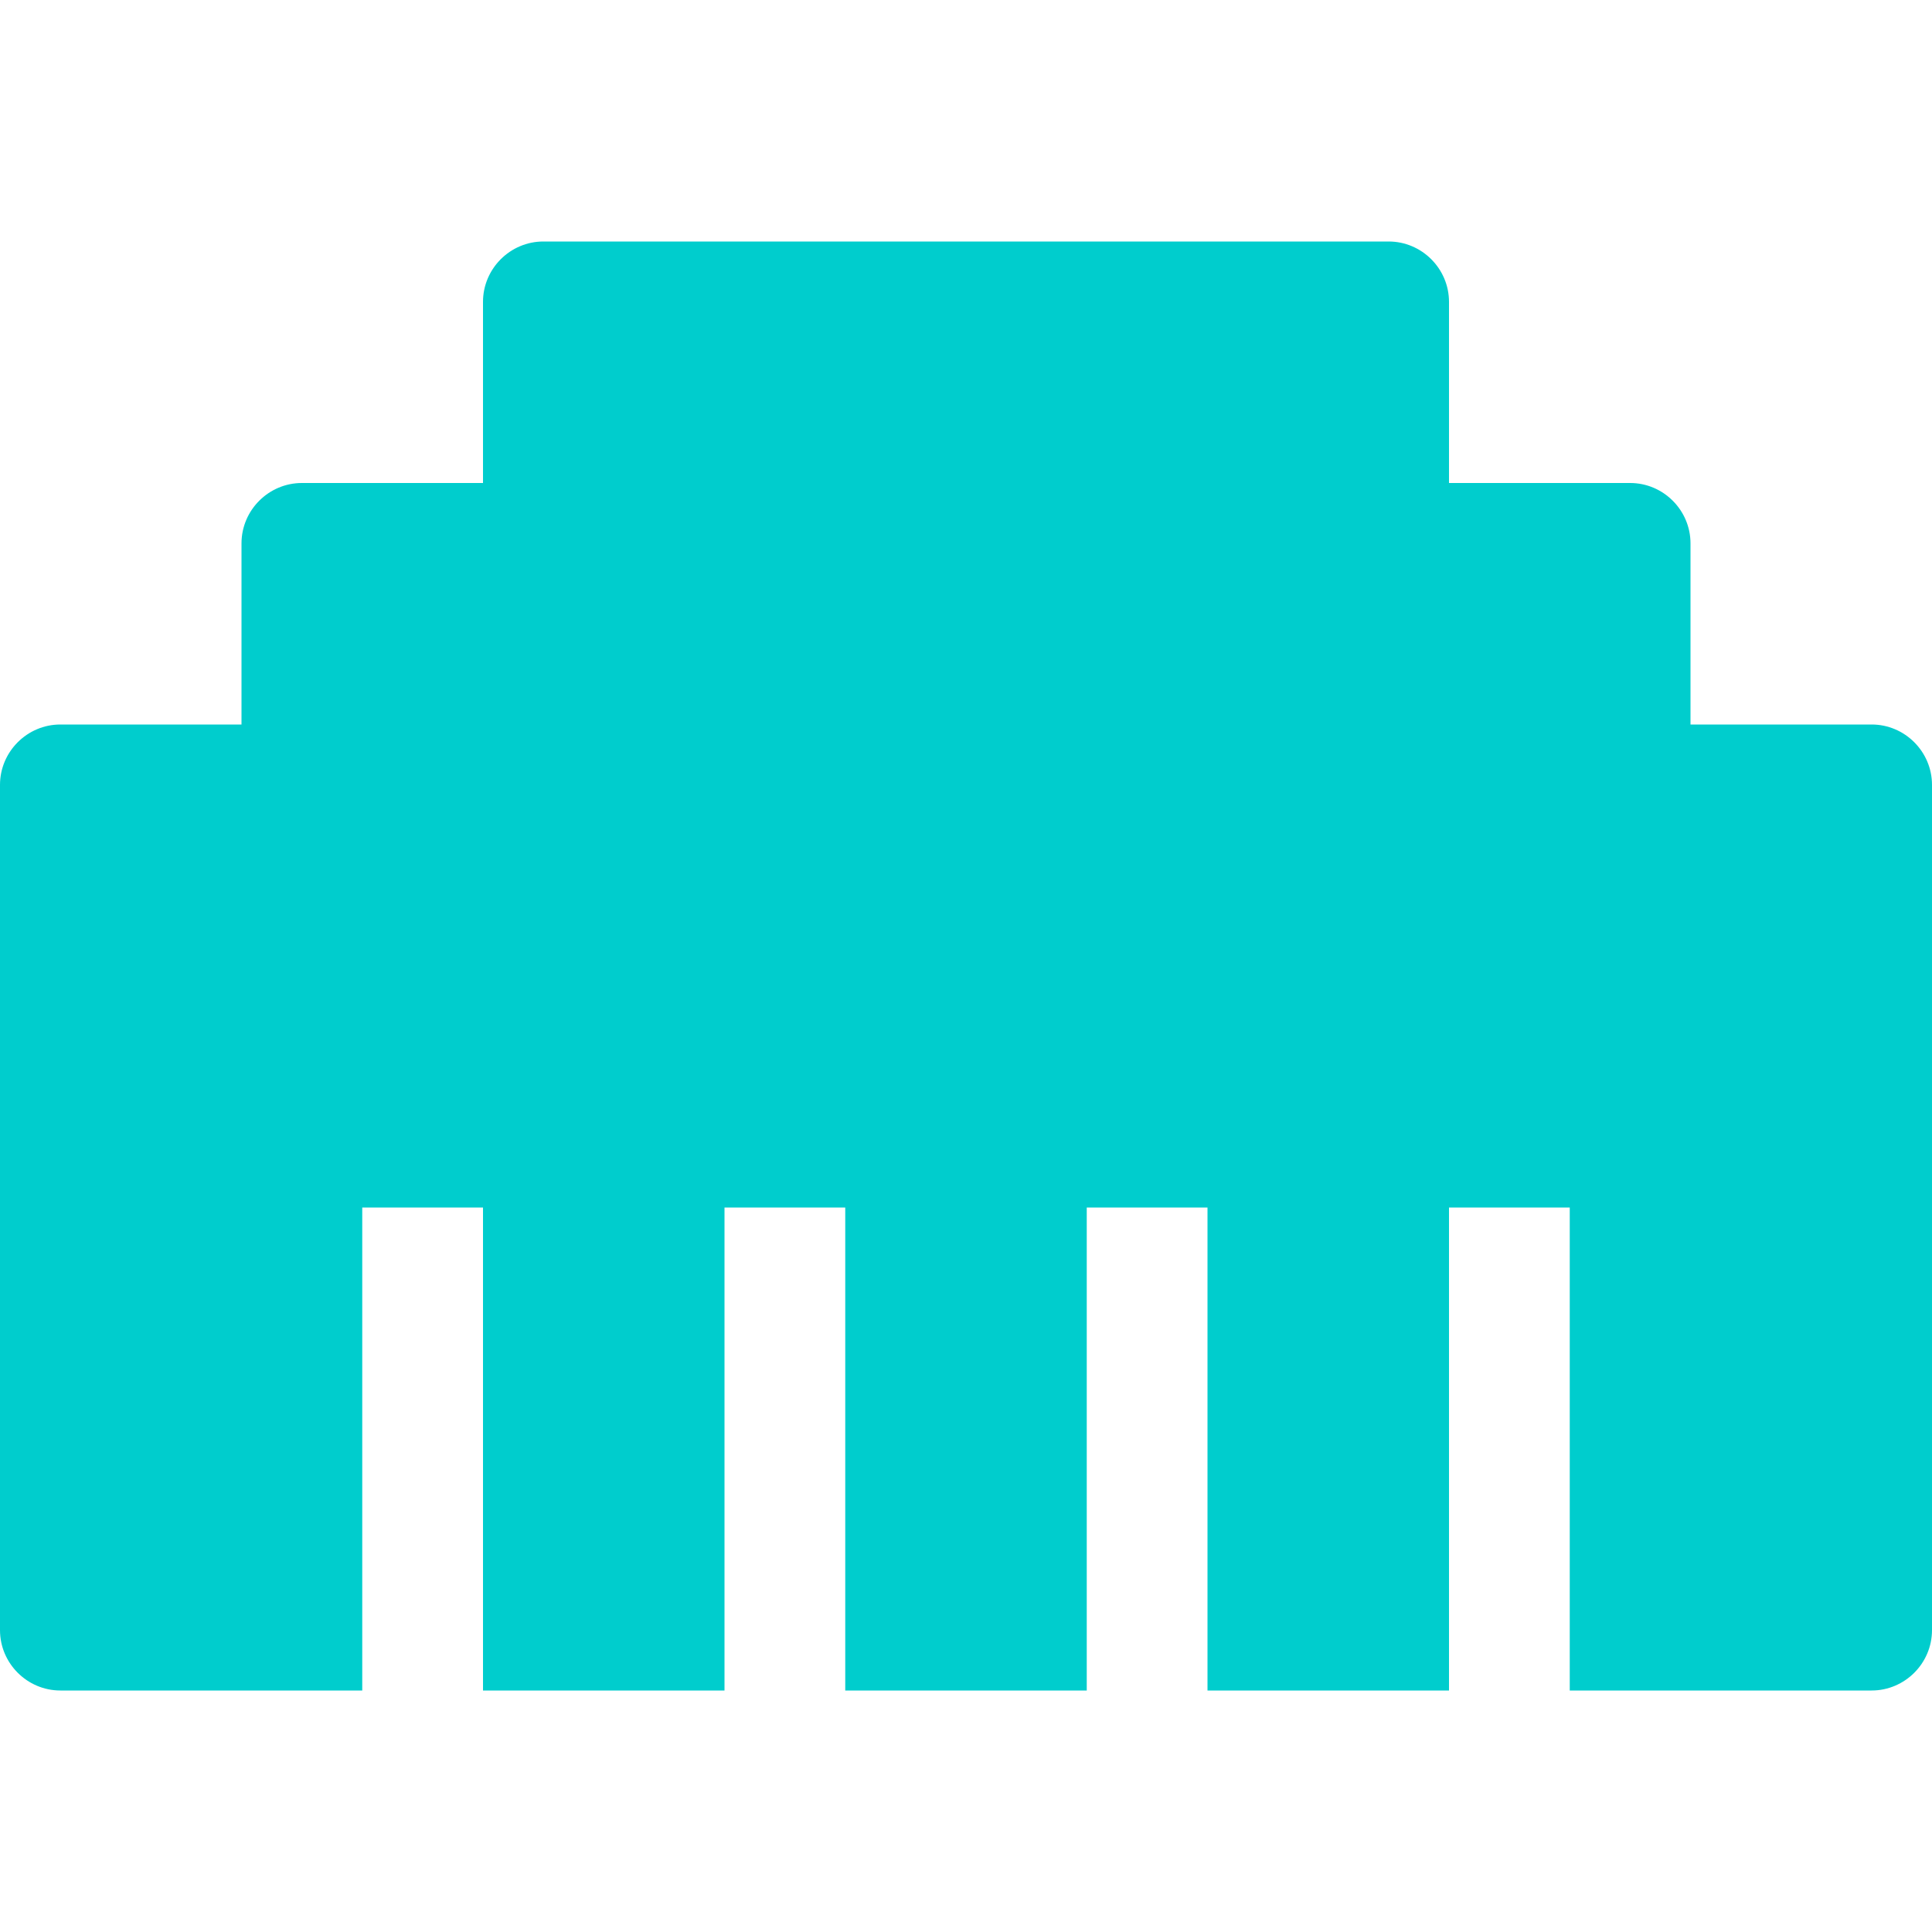
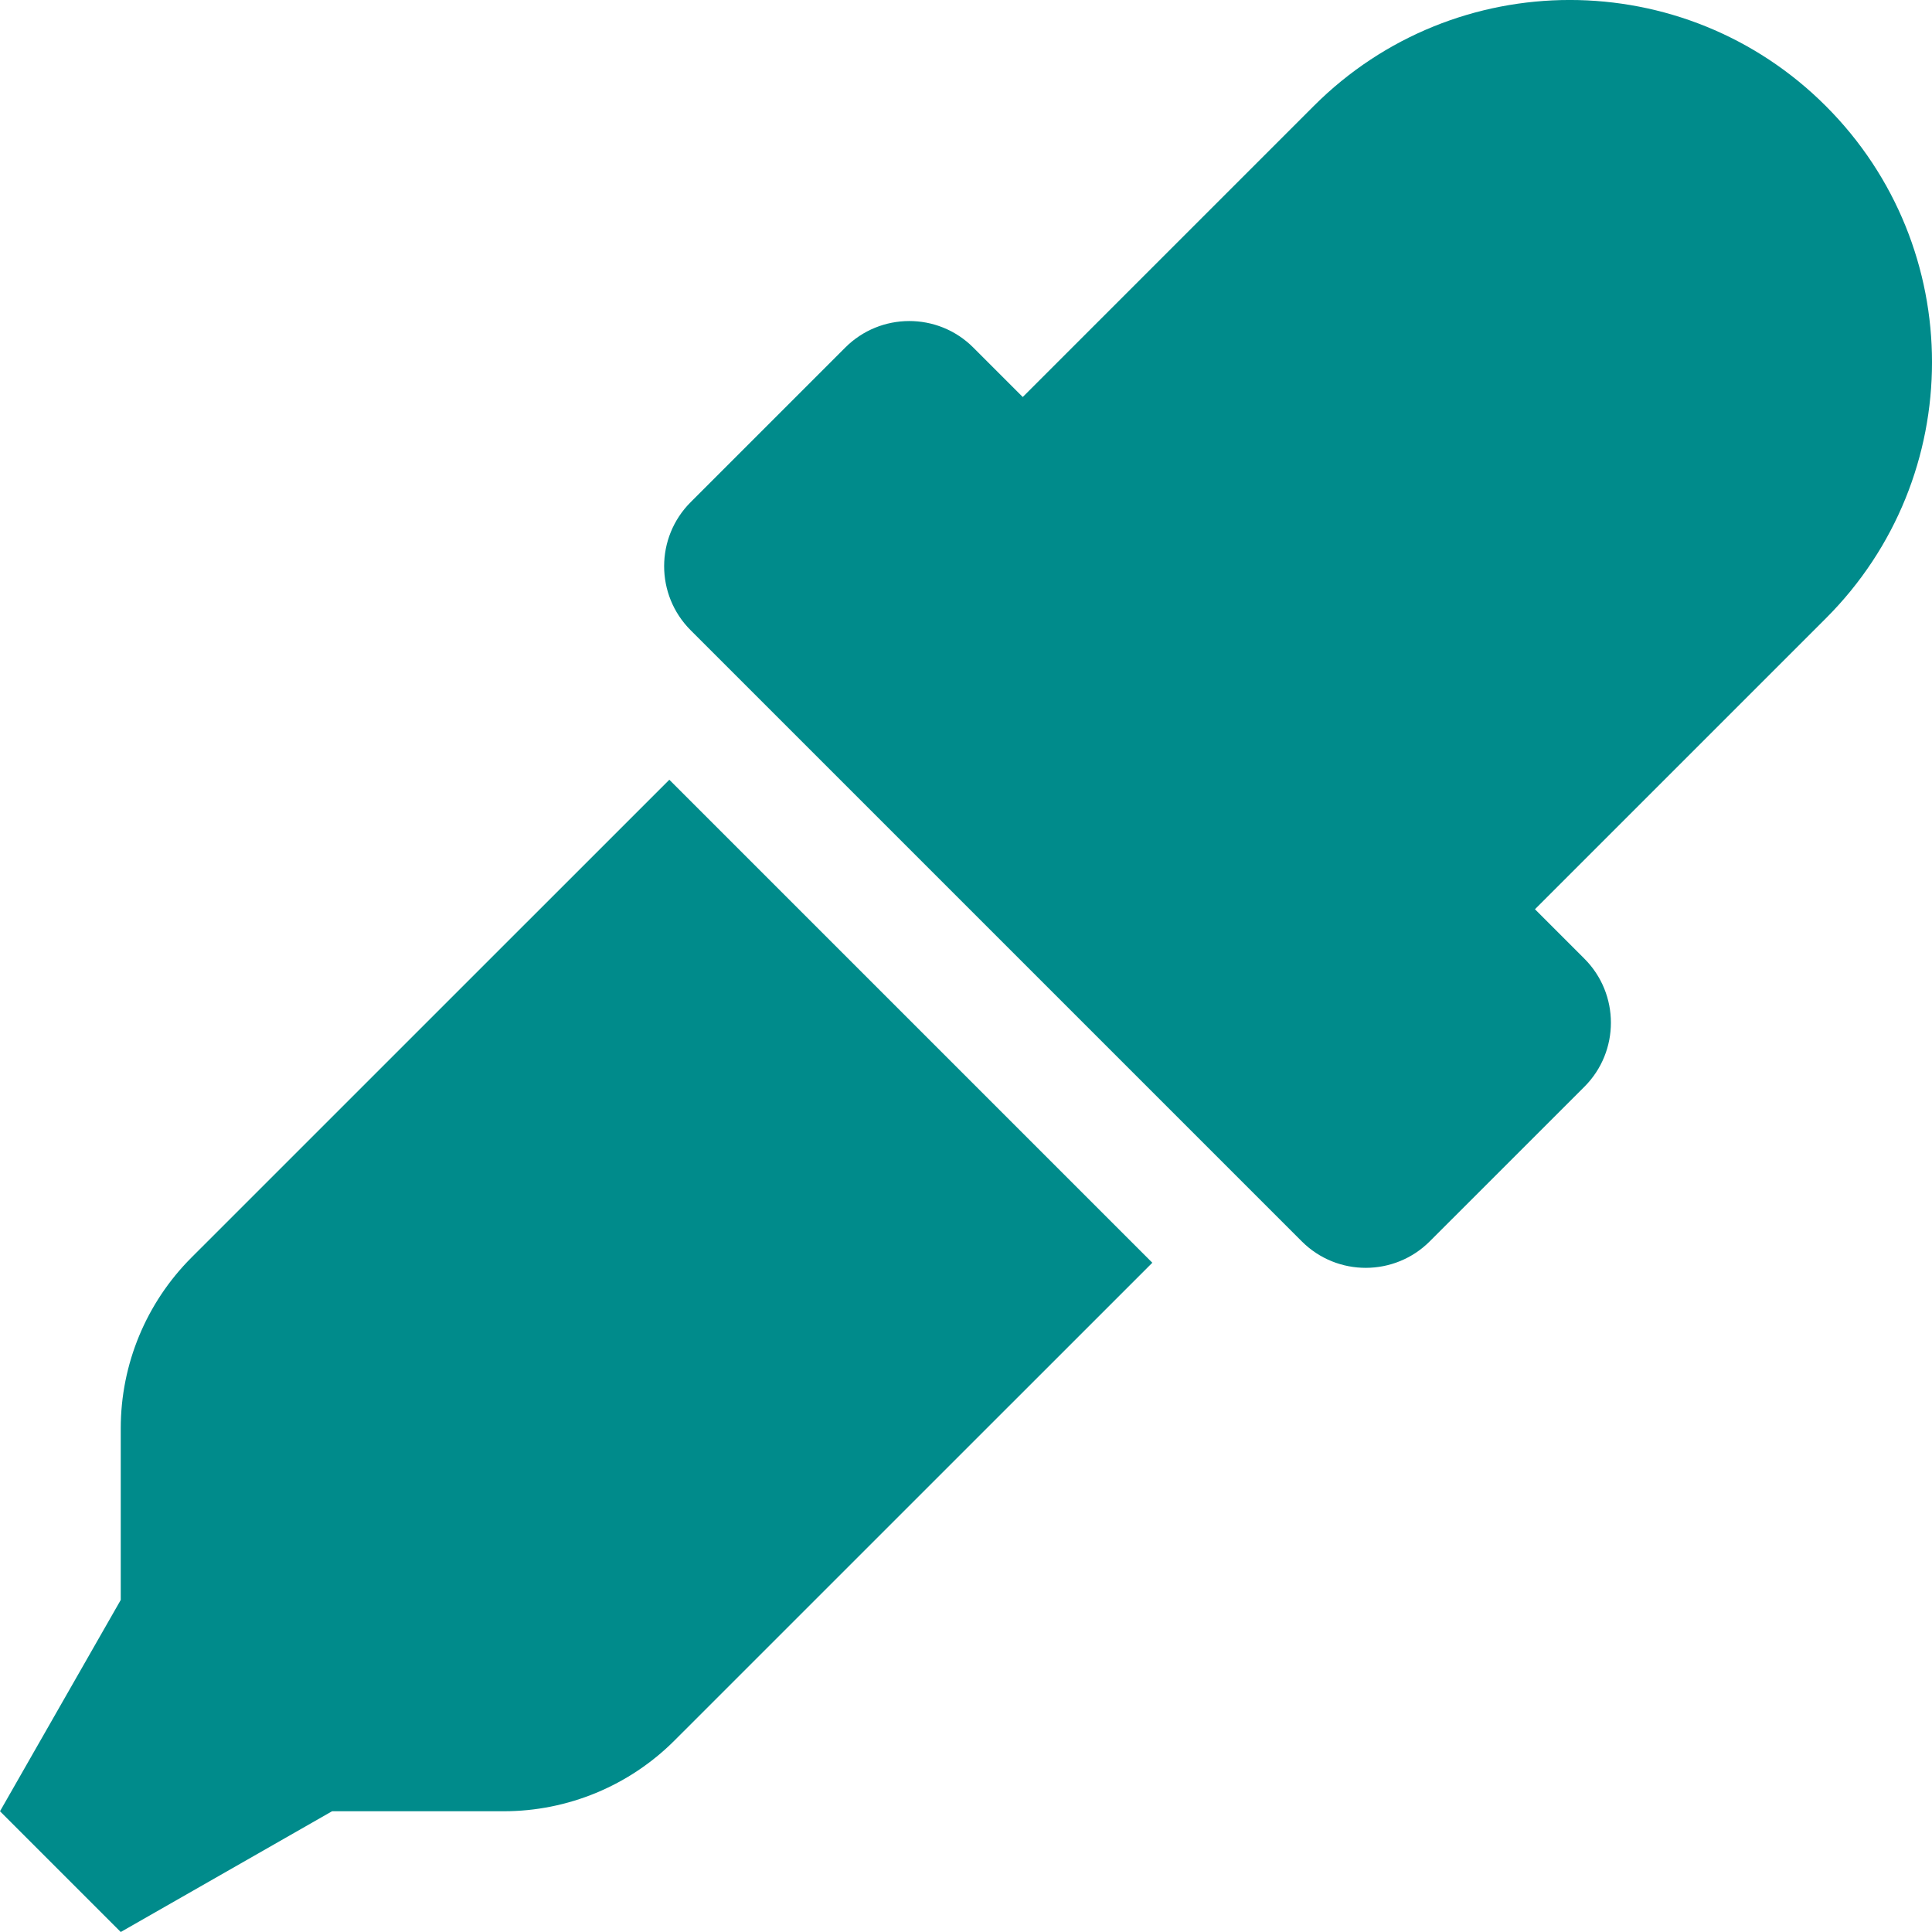
- <svg xmlns="http://www.w3.org/2000/svg" style="fill:#00cdcd;" viewBox="0 0 512 512">
-   <path d="M496 192h-48v-48c0-8.8-7.2-16-16-16h-48V80c0-8.8-7.2-16-16-16H144c-8.8 0-16 7.2-16 16v48H80c-8.8 0-16 7.2-16 16v48H16c-8.8 0-16 7.2-16 16v224c0 8.8 7.2 16 16 16h80V320h32v128h64V320h32v128h64V320h32v128h64V320h32v128h80c8.8 0 16-7.2 16-16V208c0-8.8-7.2-16-16-16z" />
+ <svg xmlns="http://www.w3.org/2000/svg" style="fill:#008b8b;" viewBox="0 0 512 512">
+   <path d="M50.75 333.25c-12 12-18.75 28.28-18.75 45.26V424L0 480l32 32 56-32h45.49c16.97 0 33.25-6.74 45.25-18.74l126.64-126.62-128-128L50.75 333.25zM483.88 28.12c-37.47-37.5-98.28-37.5-135.75 0l-77.09 77.09-13.1-13.1c-9.44-9.44-24.65-9.31-33.94 0l-40.97 40.97c-9.37 9.37-9.37 24.57 0 33.94l161.94 161.94c9.44 9.44 24.65 9.31 33.94 0L419.88 288c9.37-9.37 9.37-24.57 0-33.94l-13.1-13.1 77.09-77.09c37.51-37.48 37.51-98.26.01-135.75z" />
</svg>
